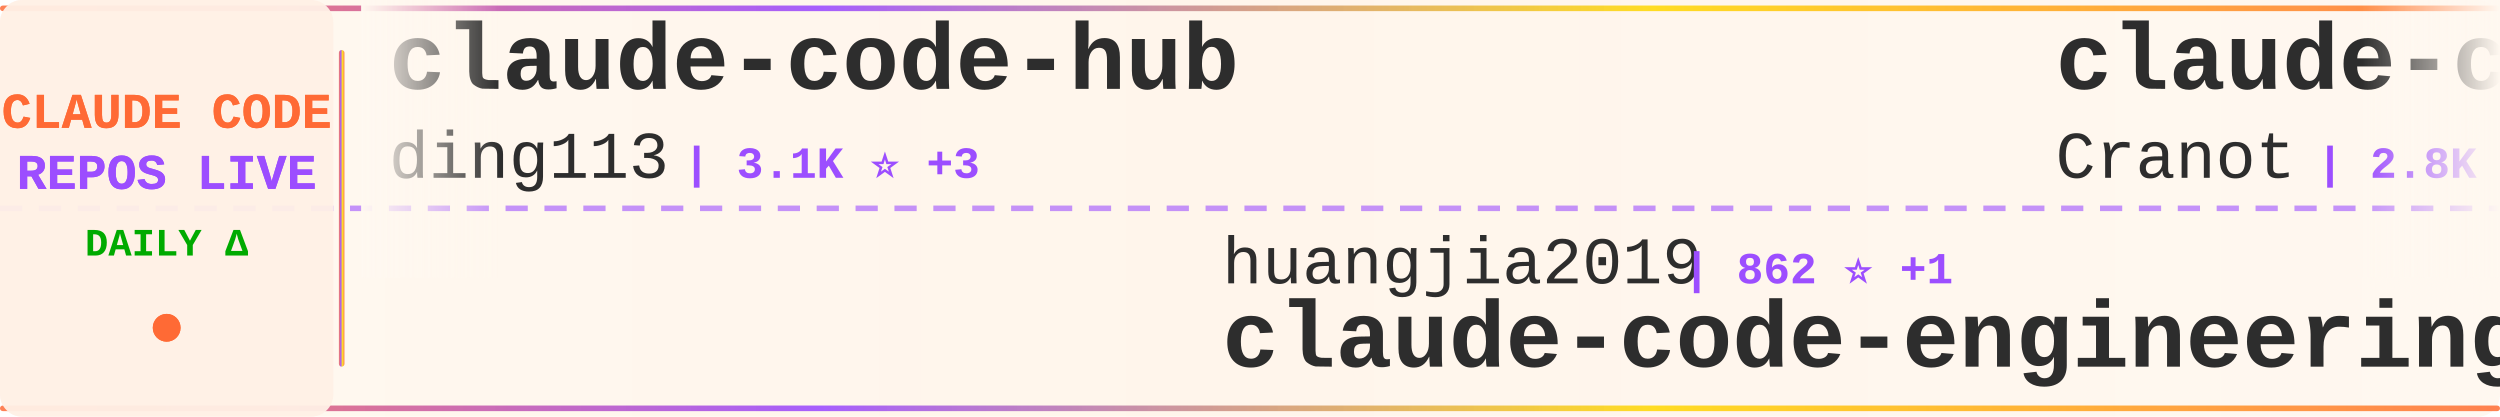
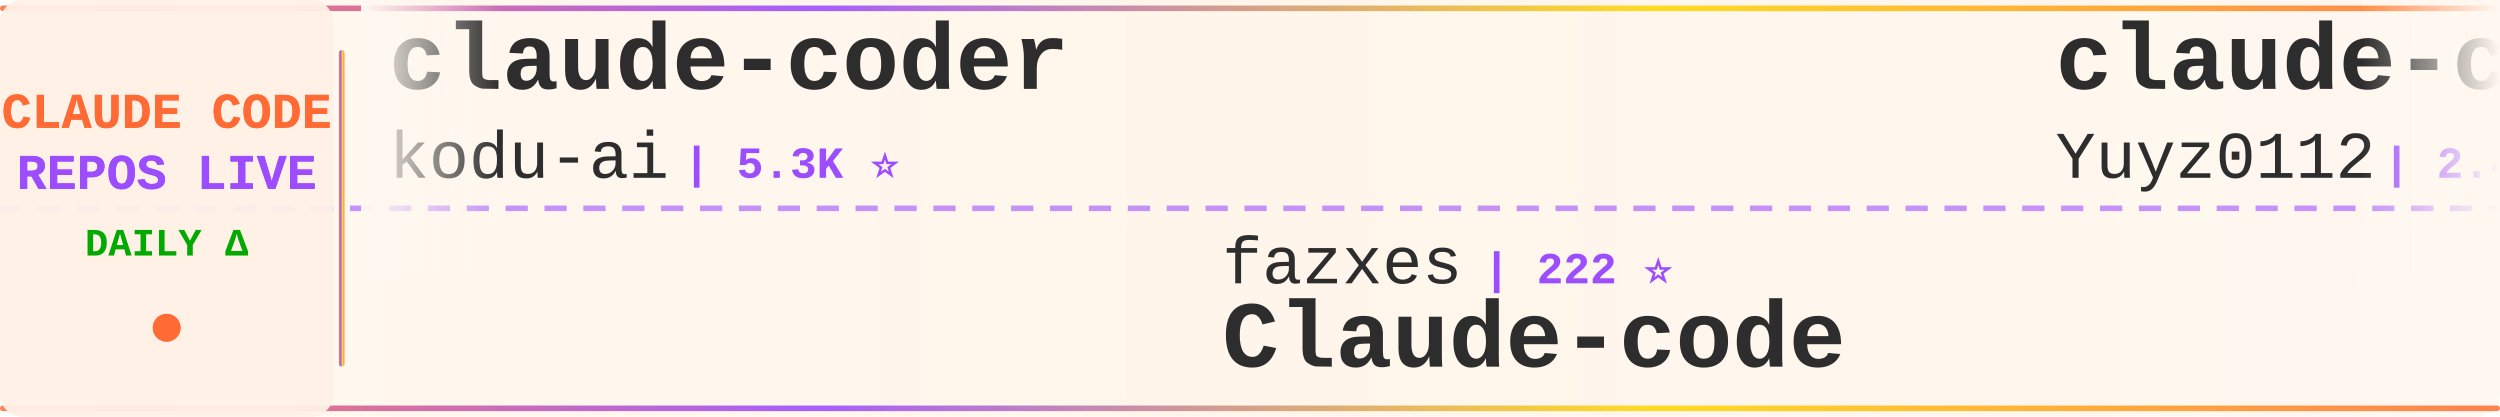
<svg xmlns="http://www.w3.org/2000/svg" width="900" height="150">
  <defs>
    <linearGradient id="tickerBg" x1="0%" y1="0%" x2="100%" y2="0%">
      <stop offset="0%" style="stop-color:#fff8f0;stop-opacity:0.98" />
      <stop offset="50%" style="stop-color:#fff5eb;stop-opacity:1" />
      <stop offset="100%" style="stop-color:#fff8f0;stop-opacity:0.98" />
    </linearGradient>
    <linearGradient id="borderGrad" x1="0%" y1="0%" x2="100%" y2="0%">
      <stop offset="0%" style="stop-color:#FF6B35;stop-opacity:0.85">
        <animate attributeName="stop-opacity" values="0.85;1;0.85" dur="2s" repeatCount="indefinite" />
      </stop>
      <stop offset="33%" style="stop-color:#9C4EFF;stop-opacity:0.9">
        <animate attributeName="stop-opacity" values="0.9;1;0.9" dur="2.2s" repeatCount="indefinite" />
      </stop>
      <stop offset="66%" style="stop-color:#FFD700;stop-opacity:0.85">
        <animate attributeName="stop-opacity" values="0.85;1;0.85" dur="1.8s" repeatCount="indefinite" />
      </stop>
      <stop offset="100%" style="stop-color:#FF6B35;stop-opacity:0.85">
        <animate attributeName="stop-opacity" values="0.85;1;0.85" dur="2s" repeatCount="indefinite" />
      </stop>
    </linearGradient>
    <filter id="textGlow">
      <feGaussianBlur stdDeviation="0.15" result="coloredBlur" />
      <feMerge>
        <feMergeNode in="coloredBlur" />
        <feMergeNode in="SourceGraphic" />
      </feMerge>
    </filter>
    <filter id="metricGlow">
      <feGaussianBlur stdDeviation="0.2" result="coloredBlur" />
      <feMerge>
        <feMergeNode in="coloredBlur" />
        <feMergeNode in="SourceGraphic" />
      </feMerge>
    </filter>
    <linearGradient id="leftFade" x1="0%" y1="0%" x2="100%" y2="0%">
      <stop offset="0%" style="stop-color:#fff8f0;stop-opacity:1" />
      <stop offset="100%" style="stop-color:#fff8f0;stop-opacity:0" />
    </linearGradient>
    <linearGradient id="rightFade" x1="0%" y1="0%" x2="100%" y2="0%">
      <stop offset="0%" style="stop-color:#fff8f0;stop-opacity:0" />
      <stop offset="100%" style="stop-color:#fff8f0;stop-opacity:1" />
    </linearGradient>
  </defs>
  <rect width="900" height="150" fill="url(#tickerBg)" rx="8" />
  <rect x="0" y="2" width="900" height="2" fill="url(#borderGrad)" rx="1" />
  <rect x="0" y="146" width="900" height="2" fill="url(#borderGrad)" rx="1" />
  <line x1="0" y1="75" x2="900" y2="75" stroke="#9C4EFF" stroke-width="2" stroke-dasharray="8 6" opacity="0.6" />
  <rect x="0" y="0" width="120" height="150" fill="#fff0e6" opacity="0.95" rx="8" />
  <text x="60" y="46" font-family="'Courier New', monospace" font-size="18" font-weight="bold" fill="#FF6B35" text-anchor="middle" filter="url(#textGlow)">
    CLAUDE CODE
  </text>
  <text x="60" y="68" font-family="'Courier New', monospace" font-size="18" font-weight="bold" fill="#9C4EFF" text-anchor="middle" filter="url(#textGlow)">
    REPOS LIVE
  </text>
  <text x="60" y="92" font-family="'Courier New', monospace" font-size="14" font-weight="bold" fill="#00aa00" text-anchor="middle">
    DAILY Δ
  </text>
  <circle cx="60" cy="118" r="5" fill="#FF6B35" filter="url(#metricGlow)">
    <animate attributeName="r" values="4;6;4" dur="1.5s" repeatCount="indefinite" />
    <animate attributeName="opacity" values="0.6;1;0.6" dur="1.5s" repeatCount="indefinite" />
  </circle>
  <rect x="122" y="18" width="2" height="114" fill="url(#borderGrad)" rx="1" />
  <clipPath id="tickerClip">
    <rect x="130" y="0" width="770" height="150" />
  </clipPath>
  <g clip-path="url(#tickerClip)">
    <g id="tickerItems">
      <animateTransform attributeName="transform" attributeType="XML" type="translate" from="0 0" to="-3000 0" dur="54s" repeatCount="indefinite" />
      <g transform="translate(0, 0)">
-         <text x="140" y="32" font-family="'Courier New', monospace" font-size="34" font-weight="bold" fill="#2d2d2d">claude-code-hub</text>
-         <text x="140" y="64" font-family="'Courier New', monospace" font-size="24" font-weight="normal" fill="#2d2d2d" opacity="1.0">ding113</text>
-         <text x="246" y="64" font-family="'Courier New', monospace" font-size="16" font-weight="bold" fill="#9C4EFF"> | 3.1K ⭐ +3</text>
+         <text x="140" y="32" font-family="'Courier New', monospace" font-size="34" font-weight="bold" fill="#2d2d2d">claude-coder</text>
+         <text x="140" y="64" font-family="'Courier New', monospace" font-size="24" font-weight="normal" fill="#2d2d2d" opacity="1.0">kodu-ai</text>
+         <text x="246" y="64" font-family="'Courier New', monospace" font-size="16" font-weight="bold" fill="#9C4EFF"> | 5.3K ⭐</text>
      </g>
      <g transform="translate(300, 0)">
-         <text x="140" y="102" font-family="'Courier New', monospace" font-size="24" font-weight="normal" fill="#2d2d2d" opacity="1.0">huangjia2019</text>
-         <text x="306" y="102" font-family="'Courier New', monospace" font-size="16" font-weight="bold" fill="#9C4EFF"> | 862 ⭐ +1</text>
-         <text x="140" y="132" font-family="'Courier New', monospace" font-size="34" font-weight="bold" fill="#2d2d2d">claude-code-engineering</text>
+         <text x="140" y="102" font-family="'Courier New', monospace" font-size="24" font-weight="normal" fill="#2d2d2d" opacity="1.0">fazxes</text>
+         <text x="234" y="102" font-family="'Courier New', monospace" font-size="16" font-weight="bold" fill="#9C4EFF"> | 222 ⭐</text>
+         <text x="140" y="132" font-family="'Courier New', monospace" font-size="34" font-weight="bold" fill="#2d2d2d">Claude-code</text>
      </g>
      <g transform="translate(600, 0)">
-         <text x="140" y="32" font-family="'Courier New', monospace" font-size="34" font-weight="bold" fill="#2d2d2d">claude-code-guide</text>
-         <text x="140" y="64" font-family="'Courier New', monospace" font-size="24" font-weight="normal" fill="#2d2d2d" opacity="1.0">Cranot</text>
-         <text x="234" y="64" font-family="'Courier New', monospace" font-size="16" font-weight="bold" fill="#9C4EFF"> | 2.8K ⭐ +3</text>
+         <text x="140" y="32" font-family="'Courier New', monospace" font-size="34" font-weight="bold" fill="#2d2d2d">claude-code-reverse</text>
+         <text x="140" y="64" font-family="'Courier New', monospace" font-size="24" font-weight="normal" fill="#2d2d2d" opacity="1.0">Yuyz0112</text>
+         <text x="258" y="64" font-family="'Courier New', monospace" font-size="16" font-weight="bold" fill="#9C4EFF"> | 2.4K ⭐</text>
      </g>
      <g transform="translate(900, 0)">
-         <text x="140" y="102" font-family="'Courier New', monospace" font-size="24" font-weight="normal" fill="#2d2d2d" opacity="1.0">ghuntley</text>
-         <text x="258" y="102" font-family="'Courier New', monospace" font-size="16" font-weight="bold" fill="#9C4EFF"> | 985 ⭐</text>
-         <text x="140" y="132" font-family="'Courier New', monospace" font-size="34" font-weight="bold" fill="#2d2d2d">claude-code-source-code-...</text>
+         <text x="140" y="102" font-family="'Courier New', monospace" font-size="24" font-weight="normal" fill="#2d2d2d" opacity="1.0">shareAI-lab</text>
+         <text x="294" y="102" font-family="'Courier New', monospace" font-size="16" font-weight="bold" fill="#9C4EFF"> | 67.7K ⭐ +131</text>
+         <text x="140" y="132" font-family="'Courier New', monospace" font-size="34" font-weight="bold" fill="#2d2d2d">learn-claude-code</text>
      </g>
      <g transform="translate(1200, 0)">
+         <text x="140" y="32" font-family="'Courier New', monospace" font-size="34" font-weight="bold" fill="#2d2d2d">claude-code-telegram</text>
+         <text x="140" y="64" font-family="'Courier New', monospace" font-size="24" font-weight="normal" fill="#2d2d2d" opacity="1.0">RichardAtCT</text>
+         <text x="294" y="64" font-family="'Courier New', monospace" font-size="16" font-weight="bold" fill="#9C4EFF"> | 2.7K ⭐ +1</text>
+       </g>
+       <g transform="translate(1500, 0)">
+         <text x="140" y="102" font-family="'Courier New', monospace" font-size="24" font-weight="normal" fill="#2d2d2d" opacity="1.0">fuergaosi233</text>
+         <text x="306" y="102" font-family="'Courier New', monospace" font-size="16" font-weight="bold" fill="#9C4EFF"> | 2.7K ⭐ +4</text>
+         <text x="140" y="132" font-family="'Courier New', monospace" font-size="34" font-weight="bold" fill="#2d2d2d">claude-code-proxy</text>
+       </g>
+       <g transform="translate(1800, 0)">
+         <text x="140" y="32" font-family="'Courier New', monospace" font-size="34" font-weight="bold" fill="#2d2d2d">collection-claude-code-s...</text>
+         <text x="140" y="64" font-family="'Courier New', monospace" font-size="24" font-weight="normal" fill="#2d2d2d" opacity="1.0">chauncygu</text>
+         <text x="270" y="64" font-family="'Courier New', monospace" font-size="16" font-weight="bold" fill="#9C4EFF"> | 2.7K ⭐ +3</text>
+       </g>
+       <g transform="translate(2100, 0)">
+         <text x="140" y="102" font-family="'Courier New', monospace" font-size="24" font-weight="normal" fill="#2d2d2d" opacity="1.0">frankbria</text>
+         <text x="270" y="102" font-family="'Courier New', monospace" font-size="16" font-weight="bold" fill="#9C4EFF"> | 9.4K ⭐ +12</text>
+         <text x="140" y="132" font-family="'Courier New', monospace" font-size="34" font-weight="bold" fill="#2d2d2d">ralph-claude-code</text>
+       </g>
+       <g transform="translate(2400, 0)">
        <text x="140" y="32" font-family="'Courier New', monospace" font-size="34" font-weight="bold" fill="#2d2d2d">pi-vs-claude-code</text>
        <text x="140" y="64" font-family="'Courier New', monospace" font-size="24" font-weight="normal" fill="#2d2d2d" opacity="1.0">disler</text>
        <text x="234" y="64" font-family="'Courier New', monospace" font-size="16" font-weight="bold" fill="#9C4EFF"> | 1.4K ⭐ +3</text>
      </g>
-       <g transform="translate(1500, 0)">
-         <text x="140" y="102" font-family="'Courier New', monospace" font-size="24" font-weight="normal" fill="#2d2d2d" opacity="1.0">Donchitos</text>
-         <text x="270" y="102" font-family="'Courier New', monospace" font-size="16" font-weight="bold" fill="#9C4EFF"> | 22.0K ⭐ +35</text>
-         <text x="140" y="132" font-family="'Courier New', monospace" font-size="34" font-weight="bold" fill="#2d2d2d">Claude-Code-Game-Studios</text>
-       </g>
-       <g transform="translate(1800, 0)">
-         <text x="140" y="32" font-family="'Courier New', monospace" font-size="34" font-weight="bold" fill="#2d2d2d">claude-code-prompts</text>
-         <text x="140" y="64" font-family="'Courier New', monospace" font-size="24" font-weight="normal" fill="#2d2d2d" opacity="1.0">repowise-dev</text>
-         <text x="306" y="64" font-family="'Courier New', monospace" font-size="16" font-weight="bold" fill="#9C4EFF"> | 1.1K ⭐ +3</text>
-       </g>
-       <g transform="translate(2100, 0)">
-         <text x="140" y="102" font-family="'Courier New', monospace" font-size="24" font-weight="normal" fill="#2d2d2d" opacity="1.0">lintsinghua</text>
-         <text x="294" y="102" font-family="'Courier New', monospace" font-size="16" font-weight="bold" fill="#9C4EFF"> | 3.7K ⭐ +4</text>
-         <text x="140" y="132" font-family="'Courier New', monospace" font-size="34" font-weight="bold" fill="#2d2d2d">claude-code-book</text>
-       </g>
-       <g transform="translate(2400, 0)">
-         <text x="140" y="32" font-family="'Courier New', monospace" font-size="34" font-weight="bold" fill="#2d2d2d">Claude-Code-Workflow</text>
-         <text x="140" y="64" font-family="'Courier New', monospace" font-size="24" font-weight="normal" fill="#2d2d2d" opacity="1.0">catlog22</text>
-         <text x="258" y="64" font-family="'Courier New', monospace" font-size="16" font-weight="bold" fill="#9C4EFF"> | 2.1K ⭐ +3</text>
-       </g>
      <g transform="translate(2700, 0)">
-         <text x="140" y="102" font-family="'Courier New', monospace" font-size="24" font-weight="normal" fill="#2d2d2d" opacity="1.0">OrcaWhisper</text>
-         <text x="294" y="102" font-family="'Courier New', monospace" font-size="16" font-weight="bold" fill="#9C4EFF"> | 78 ⭐</text>
-         <text x="140" y="132" font-family="'Courier New', monospace" font-size="34" font-weight="bold" fill="#2d2d2d">Claude-Code</text>
+         <text x="140" y="102" font-family="'Courier New', monospace" font-size="24" font-weight="normal" fill="#2d2d2d" opacity="1.0">multica-ai</text>
+         <text x="282" y="102" font-family="'Courier New', monospace" font-size="16" font-weight="bold" fill="#9C4EFF"> | 179.8K ⭐ +574</text>
+         <text x="140" y="132" font-family="'Courier New', monospace" font-size="34" font-weight="bold" fill="#2d2d2d">andrej-karpathy-skills</text>
      </g>
      <g transform="translate(3000, 0)">
-         <text x="140" y="32" font-family="'Courier New', monospace" font-size="34" font-weight="bold" fill="#2d2d2d">claude-code-hub</text>
-         <text x="140" y="64" font-family="'Courier New', monospace" font-size="24" font-weight="normal" fill="#2d2d2d" opacity="1.0">ding113</text>
-         <text x="246" y="64" font-family="'Courier New', monospace" font-size="16" font-weight="bold" fill="#9C4EFF"> | 3.1K ⭐ +3</text>
+         <text x="140" y="32" font-family="'Courier New', monospace" font-size="34" font-weight="bold" fill="#2d2d2d">claude-coder</text>
+         <text x="140" y="64" font-family="'Courier New', monospace" font-size="24" font-weight="normal" fill="#2d2d2d" opacity="1.0">kodu-ai</text>
+         <text x="246" y="64" font-family="'Courier New', monospace" font-size="16" font-weight="bold" fill="#9C4EFF"> | 5.3K ⭐</text>
      </g>
      <g transform="translate(3300, 0)">
-         <text x="140" y="102" font-family="'Courier New', monospace" font-size="24" font-weight="normal" fill="#2d2d2d" opacity="1.0">huangjia2019</text>
-         <text x="306" y="102" font-family="'Courier New', monospace" font-size="16" font-weight="bold" fill="#9C4EFF"> | 862 ⭐ +1</text>
-         <text x="140" y="132" font-family="'Courier New', monospace" font-size="34" font-weight="bold" fill="#2d2d2d">claude-code-engineering</text>
+         <text x="140" y="102" font-family="'Courier New', monospace" font-size="24" font-weight="normal" fill="#2d2d2d" opacity="1.0">fazxes</text>
+         <text x="234" y="102" font-family="'Courier New', monospace" font-size="16" font-weight="bold" fill="#9C4EFF"> | 222 ⭐</text>
+         <text x="140" y="132" font-family="'Courier New', monospace" font-size="34" font-weight="bold" fill="#2d2d2d">Claude-code</text>
      </g>
      <g transform="translate(3600, 0)">
-         <text x="140" y="32" font-family="'Courier New', monospace" font-size="34" font-weight="bold" fill="#2d2d2d">claude-code-guide</text>
-         <text x="140" y="64" font-family="'Courier New', monospace" font-size="24" font-weight="normal" fill="#2d2d2d" opacity="1.0">Cranot</text>
-         <text x="234" y="64" font-family="'Courier New', monospace" font-size="16" font-weight="bold" fill="#9C4EFF"> | 2.8K ⭐ +3</text>
+         <text x="140" y="32" font-family="'Courier New', monospace" font-size="34" font-weight="bold" fill="#2d2d2d">claude-code-reverse</text>
+         <text x="140" y="64" font-family="'Courier New', monospace" font-size="24" font-weight="normal" fill="#2d2d2d" opacity="1.0">Yuyz0112</text>
+         <text x="258" y="64" font-family="'Courier New', monospace" font-size="16" font-weight="bold" fill="#9C4EFF"> | 2.4K ⭐</text>
      </g>
      <g transform="translate(3900, 0)">
-         <text x="140" y="102" font-family="'Courier New', monospace" font-size="24" font-weight="normal" fill="#2d2d2d" opacity="1.0">ghuntley</text>
-         <text x="258" y="102" font-family="'Courier New', monospace" font-size="16" font-weight="bold" fill="#9C4EFF"> | 985 ⭐</text>
-         <text x="140" y="132" font-family="'Courier New', monospace" font-size="34" font-weight="bold" fill="#2d2d2d">claude-code-source-code-...</text>
+         <text x="140" y="102" font-family="'Courier New', monospace" font-size="24" font-weight="normal" fill="#2d2d2d" opacity="1.0">shareAI-lab</text>
+         <text x="294" y="102" font-family="'Courier New', monospace" font-size="16" font-weight="bold" fill="#9C4EFF"> | 67.7K ⭐ +131</text>
+         <text x="140" y="132" font-family="'Courier New', monospace" font-size="34" font-weight="bold" fill="#2d2d2d">learn-claude-code</text>
      </g>
    </g>
  </g>
  <rect x="130" y="0" width="50" height="100" fill="url(#leftFade)" />
  <rect x="850" y="0" width="50" height="100" fill="url(#rightFade)" />
</svg>
